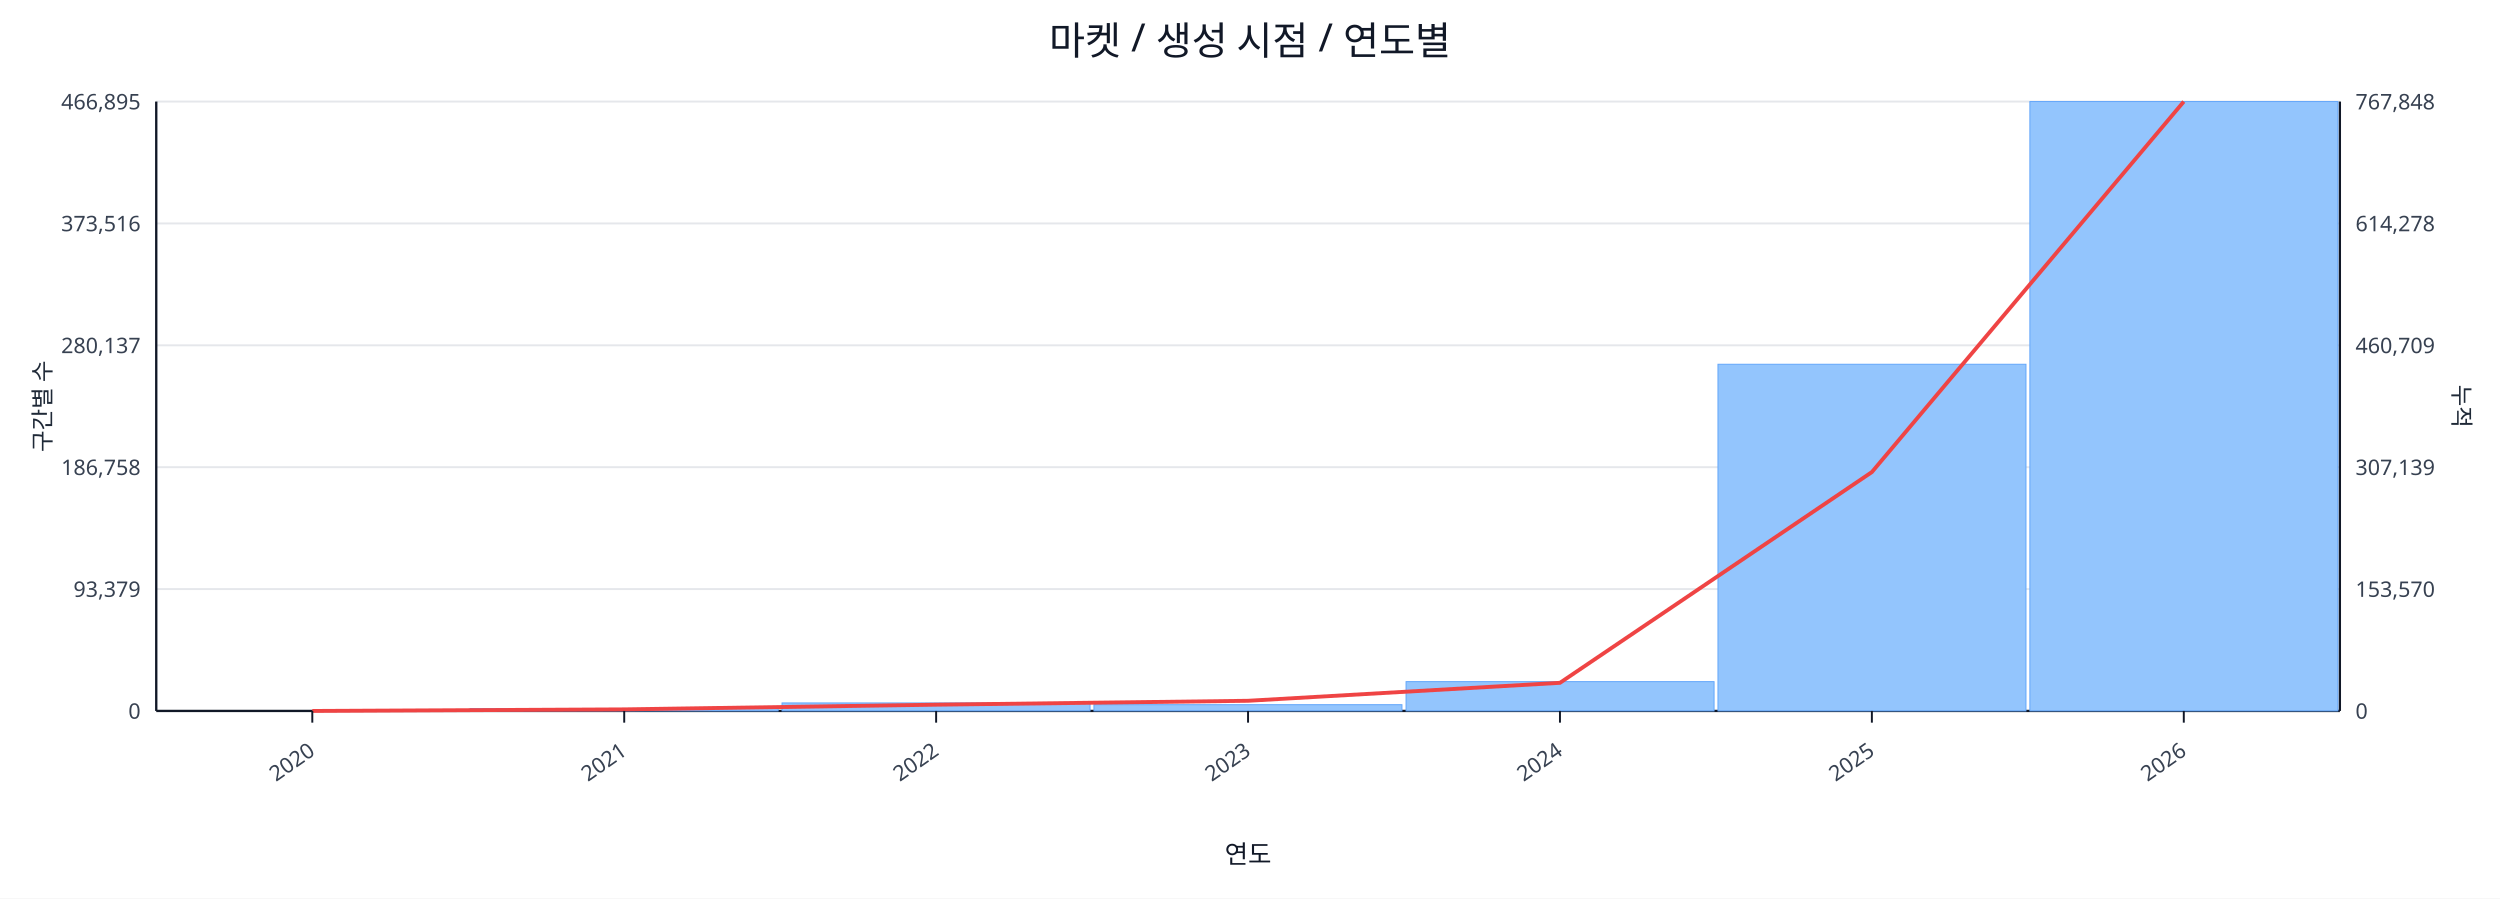
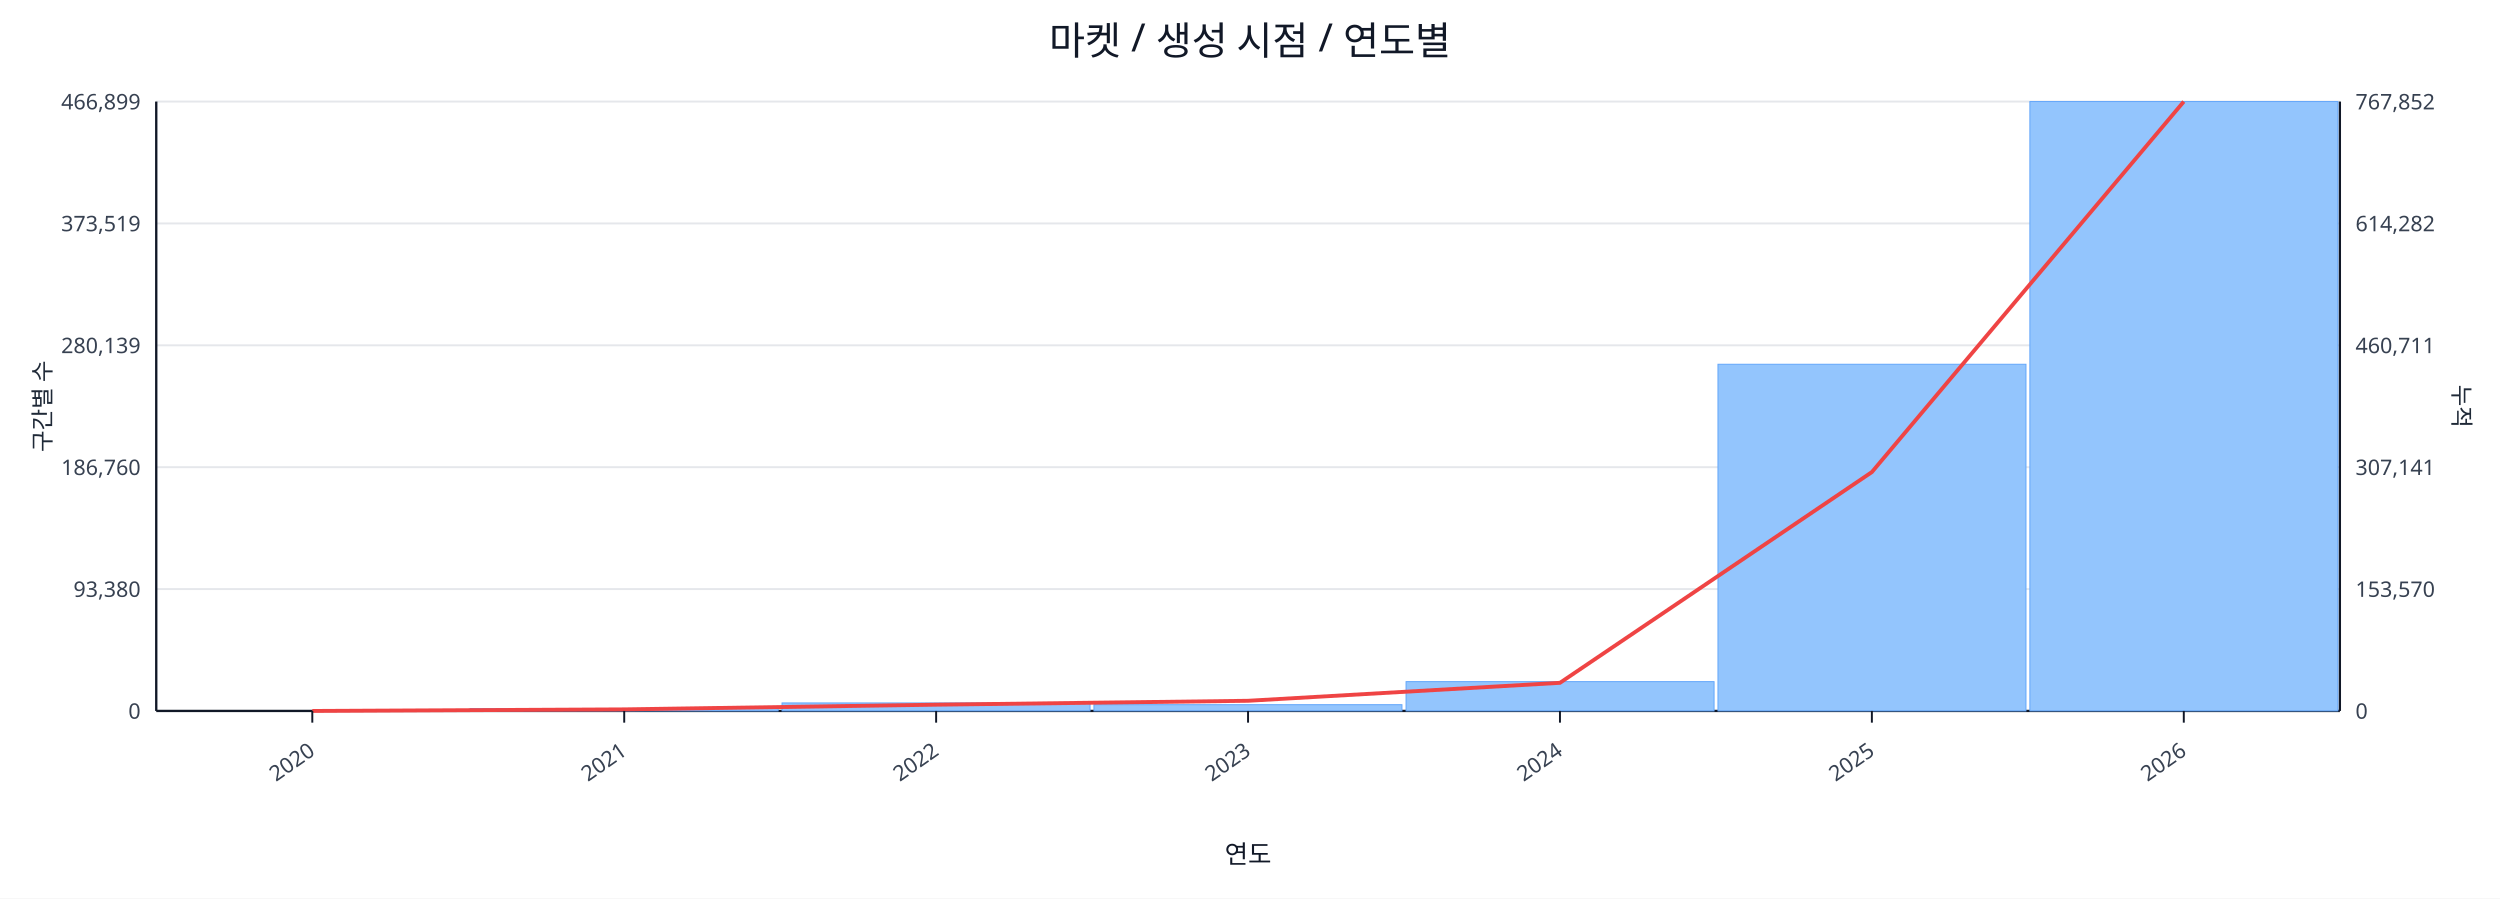
<svg xmlns="http://www.w3.org/2000/svg" width="1280" height="460" viewBox="0 0 1280 460">
  <rect x="0" y="0" width="100%" height="100%" fill="#ffffff" />
  <text x="640.0" y="28" font-size="20" text-anchor="middle" font-family="sans-serif" fill="#111827">마켓 / 생성 시점 / 연도별</text>
  <line x1="80.0" y1="52.0" x2="1198.0" y2="52.0" stroke="#e5e7eb" stroke-width="1" />
-   <text x="72.0" y="56.0" font-size="11" text-anchor="end" font-family="sans-serif" fill="#374151">466,895</text>
-   <text x="1206.0" y="56.0" font-size="11" text-anchor="start" font-family="sans-serif" fill="#374151">767,848</text>
+   <text x="72.0" y="56.0" font-size="11" text-anchor="end" font-family="sans-serif" fill="#374151">466,899</text>
+   <text x="1206.0" y="56.0" font-size="11" text-anchor="start" font-family="sans-serif" fill="#374151">767,852</text>
  <line x1="80.0" y1="114.4" x2="1198.0" y2="114.4" stroke="#e5e7eb" stroke-width="1" />
-   <text x="72.0" y="118.4" font-size="11" text-anchor="end" font-family="sans-serif" fill="#374151">373,516</text>
-   <text x="1206.0" y="118.4" font-size="11" text-anchor="start" font-family="sans-serif" fill="#374151">614,278</text>
+   <text x="72.0" y="118.4" font-size="11" text-anchor="end" font-family="sans-serif" fill="#374151">373,519</text>
+   <text x="1206.0" y="118.4" font-size="11" text-anchor="start" font-family="sans-serif" fill="#374151">614,282</text>
  <line x1="80.0" y1="176.8" x2="1198.0" y2="176.8" stroke="#e5e7eb" stroke-width="1" />
-   <text x="72.0" y="180.8" font-size="11" text-anchor="end" font-family="sans-serif" fill="#374151">280,137</text>
-   <text x="1206.0" y="180.8" font-size="11" text-anchor="start" font-family="sans-serif" fill="#374151">460,709</text>
+   <text x="72.0" y="180.8" font-size="11" text-anchor="end" font-family="sans-serif" fill="#374151">280,139</text>
+   <text x="1206.0" y="180.8" font-size="11" text-anchor="start" font-family="sans-serif" fill="#374151">460,711</text>
  <line x1="80.0" y1="239.2" x2="1198.0" y2="239.2" stroke="#e5e7eb" stroke-width="1" />
-   <text x="72.0" y="243.2" font-size="11" text-anchor="end" font-family="sans-serif" fill="#374151">186,758</text>
-   <text x="1206.0" y="243.2" font-size="11" text-anchor="start" font-family="sans-serif" fill="#374151">307,139</text>
+   <text x="72.0" y="243.2" font-size="11" text-anchor="end" font-family="sans-serif" fill="#374151">186,760</text>
+   <text x="1206.0" y="243.2" font-size="11" text-anchor="start" font-family="sans-serif" fill="#374151">307,141</text>
  <line x1="80.0" y1="301.6" x2="1198.0" y2="301.6" stroke="#e5e7eb" stroke-width="1" />
-   <text x="72.0" y="305.6" font-size="11" text-anchor="end" font-family="sans-serif" fill="#374151">93,379</text>
+   <text x="72.0" y="305.6" font-size="11" text-anchor="end" font-family="sans-serif" fill="#374151">93,380</text>
  <text x="1206.0" y="305.6" font-size="11" text-anchor="start" font-family="sans-serif" fill="#374151">153,570</text>
  <line x1="80.0" y1="364.0" x2="1198.0" y2="364.0" stroke="#e5e7eb" stroke-width="1" />
  <text x="72.0" y="368.0" font-size="11" text-anchor="end" font-family="sans-serif" fill="#374151">0</text>
  <text x="1206.0" y="368.0" font-size="11" text-anchor="start" font-family="sans-serif" fill="#374151">0</text>
  <line x1="80.0" y1="364.0" x2="1198.0" y2="364.0" stroke="#111827" stroke-width="1.2" />
  <line x1="80.0" y1="52.0" x2="80.0" y2="364.0" stroke="#111827" stroke-width="1.2" />
  <line x1="1198.0" y1="52.0" x2="1198.0" y2="364.0" stroke="#111827" stroke-width="1.2" />
  <rect x="81.0" y="364.0" width="157.7" height="0.0" fill="#93c5fd" stroke="#60a5fa" stroke-width="0.5" />
  <rect x="240.7" y="362.8" width="157.7" height="1.2" fill="#93c5fd" stroke="#60a5fa" stroke-width="0.5" />
  <rect x="400.4" y="359.9" width="157.7" height="4.1" fill="#93c5fd" stroke="#60a5fa" stroke-width="0.5" />
  <rect x="560.1" y="360.8" width="157.7" height="3.2" fill="#93c5fd" stroke="#60a5fa" stroke-width="0.5" />
  <rect x="719.9" y="349.0" width="157.7" height="15.0" fill="#93c5fd" stroke="#60a5fa" stroke-width="0.5" />
  <rect x="879.6" y="186.5" width="157.7" height="177.5" fill="#93c5fd" stroke="#60a5fa" stroke-width="0.5" />
  <rect x="1039.3" y="52.0" width="157.7" height="312.0" fill="#93c5fd" stroke="#60a5fa" stroke-width="0.5" />
  <polyline fill="none" stroke="#ef4444" stroke-width="2" points="159.9,364.0 319.6,363.2 479.3,360.8 639.0,358.8 798.7,349.6 958.4,241.7 1118.1,52.0" />
  <line x1="159.9" y1="364.0" x2="159.9" y2="370.0" stroke="#111827" stroke-width="1" />
  <text x="161.9" y="386.0" font-size="11" text-anchor="end" transform="rotate(-35 161.9 386.0)" font-family="sans-serif" fill="#374151">2020</text>
  <line x1="319.6" y1="364.0" x2="319.6" y2="370.0" stroke="#111827" stroke-width="1" />
  <text x="321.6" y="386.0" font-size="11" text-anchor="end" transform="rotate(-35 321.6 386.0)" font-family="sans-serif" fill="#374151">2021</text>
  <line x1="479.3" y1="364.0" x2="479.3" y2="370.0" stroke="#111827" stroke-width="1" />
  <text x="481.3" y="386.0" font-size="11" text-anchor="end" transform="rotate(-35 481.3 386.0)" font-family="sans-serif" fill="#374151">2022</text>
  <line x1="639.0" y1="364.0" x2="639.0" y2="370.0" stroke="#111827" stroke-width="1" />
  <text x="641.0" y="386.0" font-size="11" text-anchor="end" transform="rotate(-35 641.0 386.0)" font-family="sans-serif" fill="#374151">2023</text>
  <line x1="798.7" y1="364.0" x2="798.7" y2="370.0" stroke="#111827" stroke-width="1" />
  <text x="800.7" y="386.0" font-size="11" text-anchor="end" transform="rotate(-35 800.7 386.0)" font-family="sans-serif" fill="#374151">2024</text>
  <line x1="958.4" y1="364.0" x2="958.4" y2="370.0" stroke="#111827" stroke-width="1" />
  <text x="960.4" y="386.0" font-size="11" text-anchor="end" transform="rotate(-35 960.4 386.0)" font-family="sans-serif" fill="#374151">2025</text>
  <line x1="1118.1" y1="364.0" x2="1118.1" y2="370.0" stroke="#111827" stroke-width="1" />
  <text x="1120.1" y="386.0" font-size="11" text-anchor="end" transform="rotate(-35 1120.1 386.0)" font-family="sans-serif" fill="#374151">2026</text>
  <text x="26" y="208.0" font-size="12" transform="rotate(-90 26 208.0)" text-anchor="middle" font-family="sans-serif" fill="#1f2937">구간별 수</text>
  <text x="1256.0" y="208.0" font-size="12" transform="rotate(90 1256.0 208.0)" text-anchor="middle" font-family="sans-serif" fill="#1f2937">누적</text>
  <text x="639.0" y="442.0" font-size="13" text-anchor="middle" font-family="sans-serif" fill="#111827">연도</text>
</svg>
